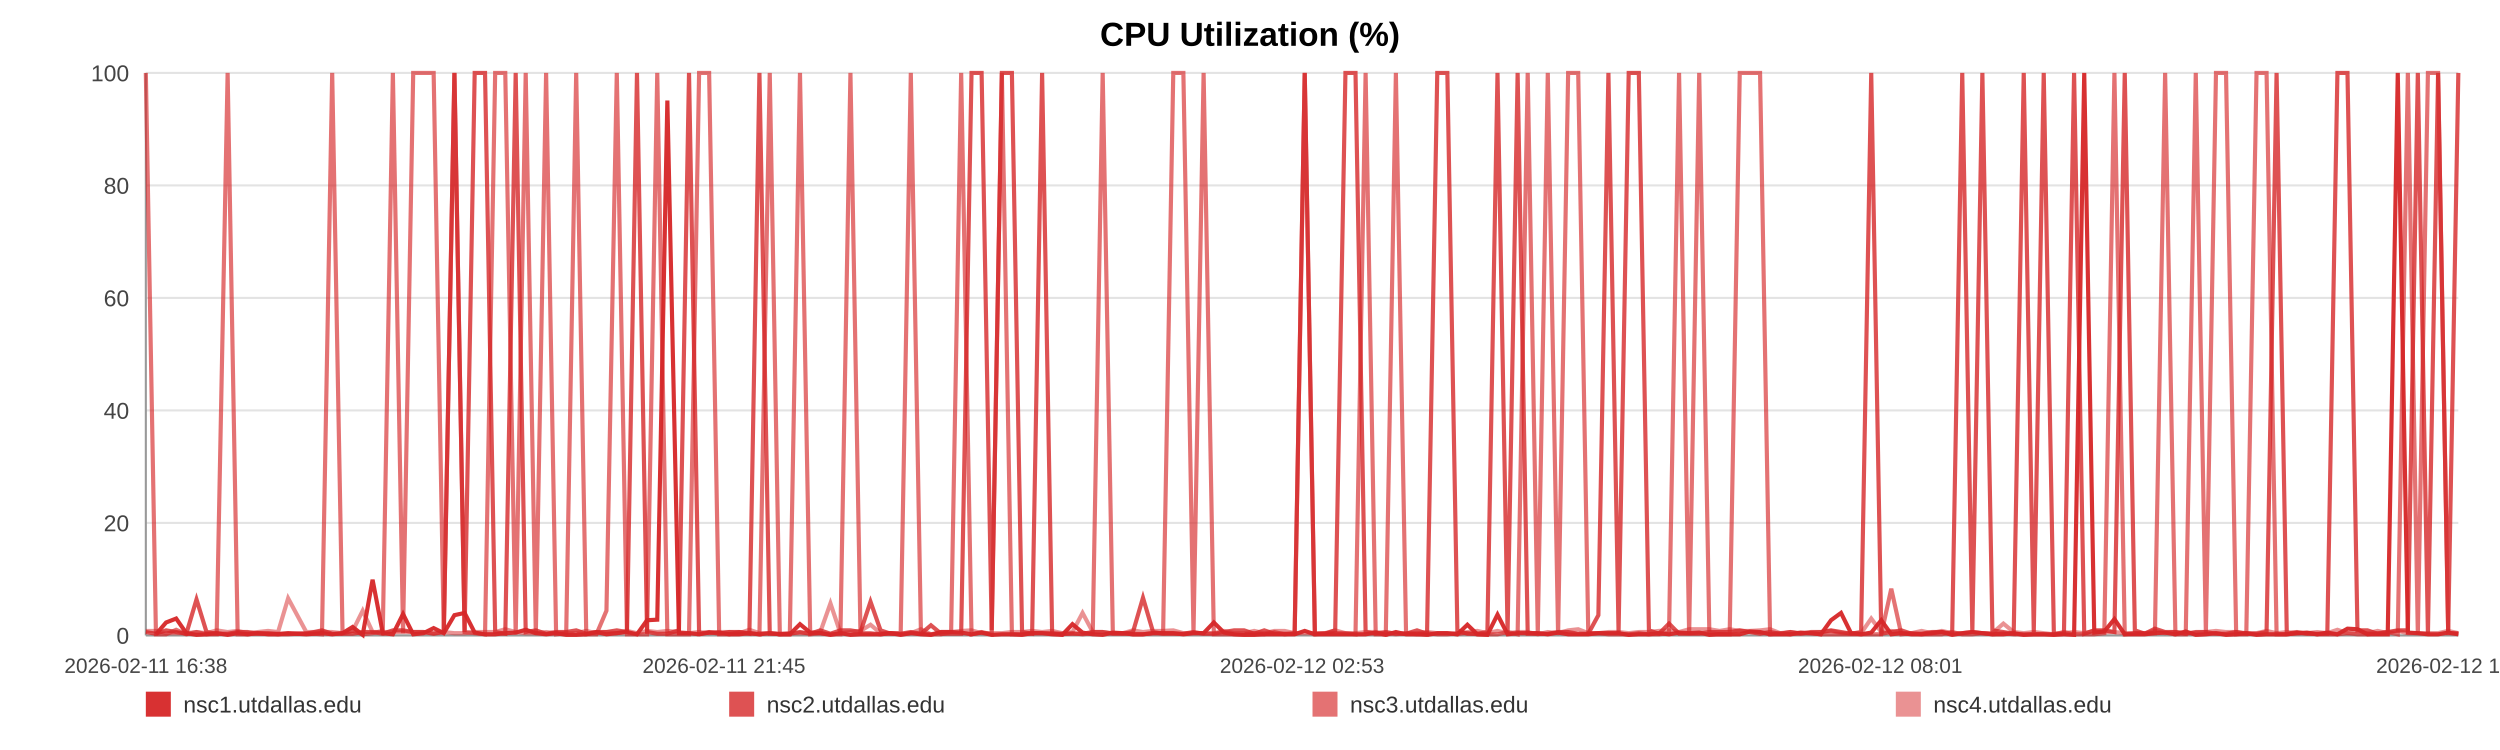
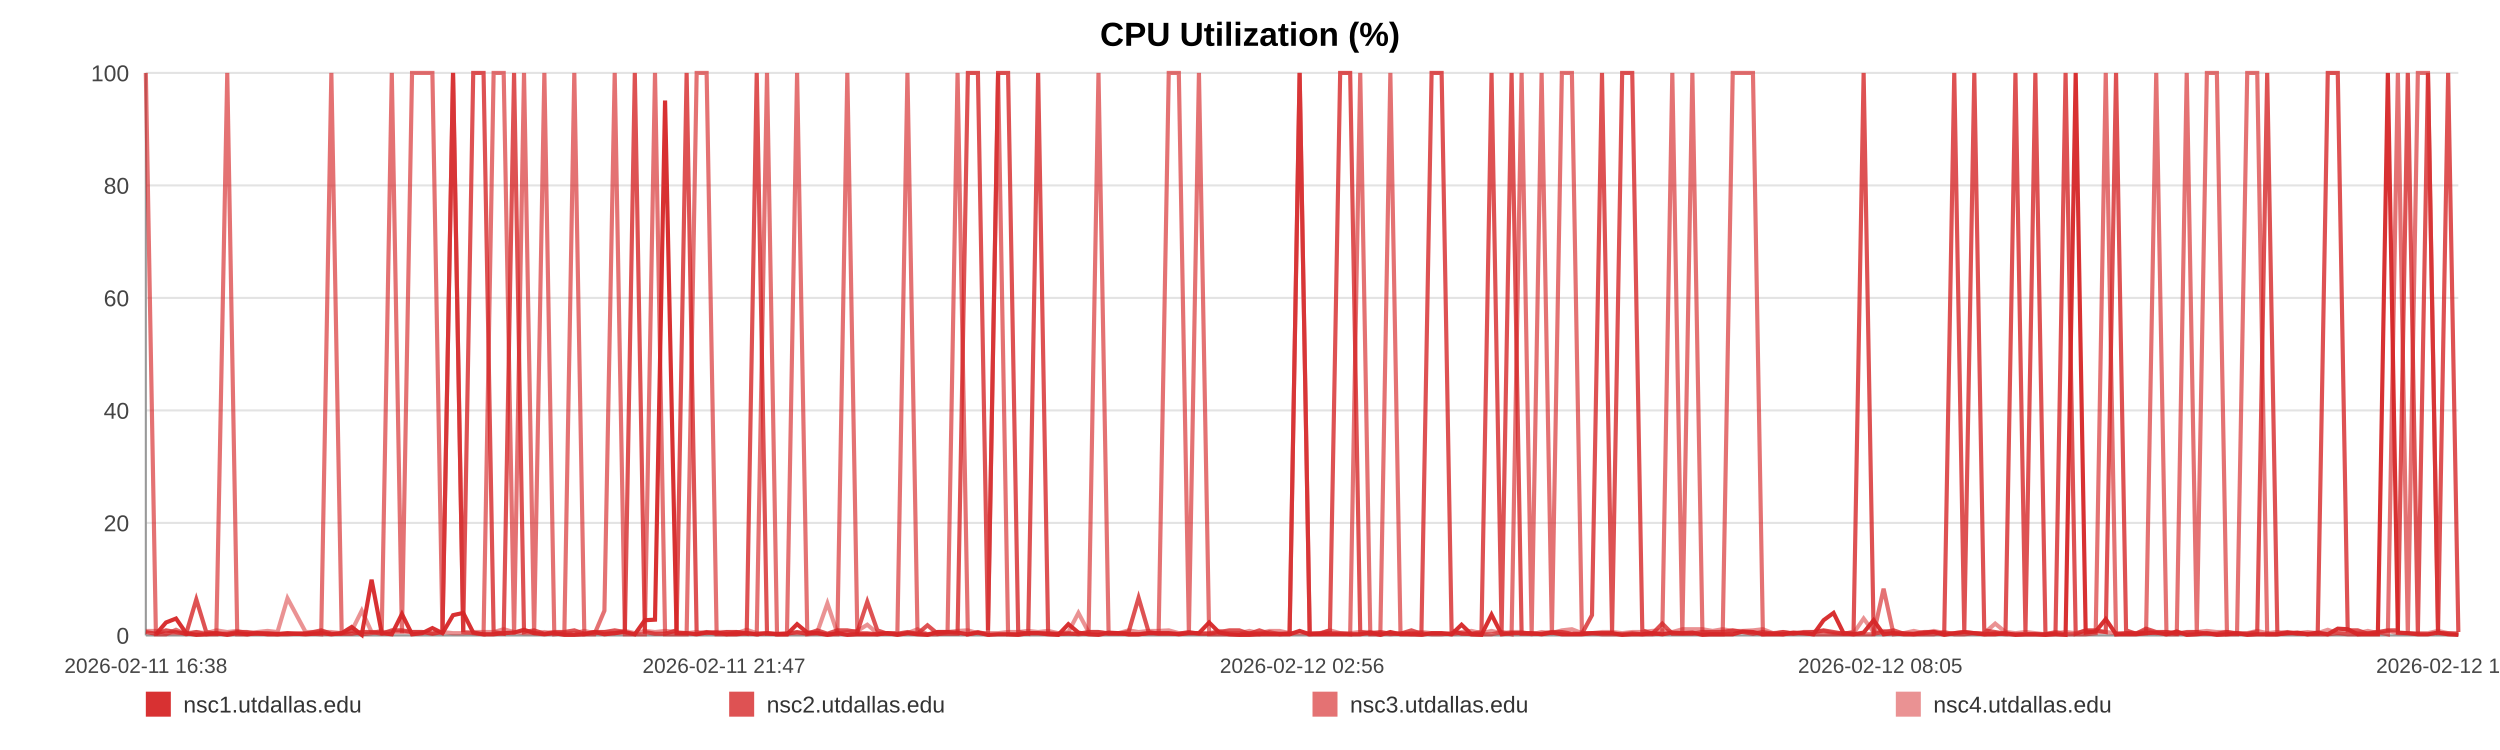
<svg xmlns="http://www.w3.org/2000/svg" width="1200" height="360" viewBox="0 0 1200 360" role="img" aria-label="CPU Utilization (%)">
  <rect width="100%" height="100%" fill="#ffffff" />
  <text x="600.0" y="22" text-anchor="middle" font-size="16" font-family="Arial, Helvetica, sans-serif" font-weight="bold">CPU Utilization (%)</text>
  <line x1="70" y1="35.00" x2="1180" y2="35.00" stroke="#e3e3e3" stroke-width="1" />
  <text x="62" y="39.00" text-anchor="end" font-size="11" fill="#444" font-family="Arial, Helvetica, sans-serif">100</text>
  <line x1="70" y1="89.00" x2="1180" y2="89.00" stroke="#e3e3e3" stroke-width="1" />
  <text x="62" y="93.00" text-anchor="end" font-size="11" fill="#444" font-family="Arial, Helvetica, sans-serif">80</text>
  <line x1="70" y1="143.00" x2="1180" y2="143.00" stroke="#e3e3e3" stroke-width="1" />
  <text x="62" y="147.00" text-anchor="end" font-size="11" fill="#444" font-family="Arial, Helvetica, sans-serif">60</text>
  <line x1="70" y1="197.00" x2="1180" y2="197.00" stroke="#e3e3e3" stroke-width="1" />
  <text x="62" y="201.00" text-anchor="end" font-size="11" fill="#444" font-family="Arial, Helvetica, sans-serif">40</text>
  <line x1="70" y1="251.00" x2="1180" y2="251.00" stroke="#e3e3e3" stroke-width="1" />
  <text x="62" y="255.00" text-anchor="end" font-size="11" fill="#444" font-family="Arial, Helvetica, sans-serif">20</text>
  <line x1="70" y1="305.00" x2="1180" y2="305.00" stroke="#e3e3e3" stroke-width="1" />
  <text x="62" y="309.00" text-anchor="end" font-size="11" fill="#444" font-family="Arial, Helvetica, sans-serif">0</text>
  <line x1="70" y1="35" x2="70" y2="305" stroke="#999" />
  <line x1="70" y1="305" x2="1180" y2="305" stroke="#999" />
  <text x="70.00" y="323" text-anchor="middle" font-size="10" fill="#444" font-family="Arial, Helvetica, sans-serif">2026-02-11 16:38</text>
-   <text x="347.50" y="323" text-anchor="middle" font-size="10" fill="#444" font-family="Arial, Helvetica, sans-serif">2026-02-11 21:45</text>
-   <text x="625.00" y="323" text-anchor="middle" font-size="10" fill="#444" font-family="Arial, Helvetica, sans-serif">2026-02-12 02:53</text>
-   <text x="902.50" y="323" text-anchor="middle" font-size="10" fill="#444" font-family="Arial, Helvetica, sans-serif">2026-02-12 08:01</text>
-   <text x="1180.00" y="323" text-anchor="middle" font-size="10" fill="#444" font-family="Arial, Helvetica, sans-serif">2026-02-12 13:09</text>
-   <polyline fill="none" stroke="#d62728" stroke-opacity="0.95" stroke-width="2" points="74.85,304.46 79.72,298.79 84.56,296.90 89.43,303.92 94.32,304.73 99.13,304.46 104.00,303.92 109.26,304.73 114.08,303.92 118.90,304.46 123.72,303.92 128.65,304.46 133.47,304.46 138.30,303.92 147.02,304.46 154.55,303.92 159.45,304.46 164.42,303.92 169.26,300.95 174.10,304.73 178.84,278.27 183.74,303.92 188.58,304.46 193.46,294.74 198.34,304.46 203.29,303.92 208.15,301.49 213.02,303.92 218.12,295.28 223.01,294.20 227.85,303.65 232.82,304.46 237.68,304.46 242.53,303.92 247.53,303.65 252.34,302.30 257.19,303.92 262.13,304.46 266.93,303.92 271.78,304.73 276.57,304.73 281.41,304.46 286.28,303.38 291.10,304.46 296.06,303.92 300.95,303.38 305.75,304.46 310.58,297.71 315.48,297.44 320.33,48.23 325.88,303.92 330.73,303.92 335.57,304.46 340.38,303.65 345.20,303.65 350.01,304.46 354.83,304.46 359.70,303.92 364.53,304.46 369.48,303.92 374.31,304.46 379.11,304.46 383.99,299.60 388.90,303.65 393.74,303.92 398.61,304.73 403.40,303.92 408.21,304.73 413.03,304.46 417.84,304.46 422.67,304.46 427.53,303.92 432.33,304.73 437.19,303.92 442.05,304.46 446.85,304.73 451.73,303.38 456.54,303.38 461.36,303.65 466.33,304.46 471.17,303.65 476.01,304.73 480.89,304.46 485.71,304.46 490.58,304.73 495.42,303.92 500.21,303.92 505.02,304.46 509.90,304.73 514.78,299.60 519.62,303.65 524.52,304.46 529.29,304.73 534.16,303.65 538.98,303.92 543.82,304.46 548.63,304.46 553.48,303.92 558.29,303.92 563.17,303.92 568.02,304.46 572.88,303.92 577.73,303.92 582.64,298.79 587.52,303.65 592.36,304.46 597.18,304.73 602.02,304.73 606.84,304.46 611.74,304.46 616.59,304.46 621.43,304.46 626.27,302.84 631.14,304.46 636.00,304.46 640.89,304.46 645.81,304.46 650.64,304.46 655.49,304.46 660.34,303.65 665.18,304.73 670.02,303.38 674.90,304.46 680.16,304.46 684.98,304.73 689.89,303.92 694.73,303.92 699.54,304.46 704.35,299.87 709.11,304.46 713.95,304.73 718.80,295.01 723.64,304.46 728.46,303.92 733.30,303.92 738.13,303.92 742.94,304.46 747.88,303.65 752.71,304.46 757.54,304.46 762.37,304.46 767.22,303.92 772.04,303.92 776.91,303.92 781.78,304.73 786.63,304.46 791.48,304.46 796.32,303.92 801.13,304.46 805.95,303.65 810.79,303.92 815.62,303.65 820.49,304.73 825.39,304.46 830.24,304.46 835.08,304.46 839.98,303.11 844.83,303.38 849.64,304.46 854.50,304.46 859.36,304.46 864.28,303.65 869.20,303.92 874.02,304.46 878.89,297.71 883.69,294.20 888.50,303.92 893.34,304.46 898.19,303.65 903.01,297.71 907.81,304.46 912.63,303.92 917.53,304.46 922.38,304.46 927.25,303.92 932.08,303.38 937.04,304.73 941.88,303.92 946.72,303.38 951.54,303.92 956.35,304.46 961.62,304.46 966.58,303.92 971.39,304.73 976.21,304.46 980.99,304.46 985.85,304.73 990.69,304.46 995.56,304.73 1000.43,35.00 1005.25,303.65 1010.07,303.11 1014.92,297.17 1019.88,304.46 1024.72,304.46 1029.53,304.46 1034.36,303.92 1039.26,303.65 1044.20,304.46 1049.16,303.11 1053.97,304.73 1058.82,304.46 1063.67,303.92 1068.50,304.73 1073.36,304.46 1078.22,303.92 1083.13,304.73 1087.95,304.46 1092.76,304.46 1097.66,304.46 1102.51,303.92 1107.35,303.65 1112.20,304.46 1117.11,303.65 1121.96,304.46 1126.79,301.76 1131.58,302.03 1136.40,304.46 1141.27,304.46 1146.11,304.46 1150.93,35.00 1155.77,303.65 1160.56,303.92 1165.40,304.46 1170.28,304.46 1175.13,303.65 1180.00,304.46" />
-   <polyline fill="none" stroke="#d62728" stroke-opacity="0.80" stroke-width="2" points="70.00,303.38 74.85,304.19 79.72,302.57 84.56,303.38 89.43,304.19 94.32,287.72 99.13,303.38 104.00,304.19 109.26,304.19 114.08,303.38 118.90,303.38 123.72,304.19 128.65,304.19 133.47,304.19 138.30,304.19 147.02,304.19 154.55,302.57 159.45,304.19 164.42,304.19 169.26,304.19 174.10,303.38 178.84,303.38 183.74,304.19 188.58,302.57 193.46,302.57 198.34,303.38 203.29,303.38 208.15,304.19 213.02,303.38 218.12,35.00 223.01,303.38 227.85,35.00 232.82,35.00 237.68,303.38 242.53,304.19 247.53,35.00 252.34,303.38 257.19,302.57 262.13,304.19 266.93,303.38 271.78,303.38 276.57,302.57 281.41,304.19 286.28,303.38 291.10,303.38 296.06,302.57 300.95,303.38 305.75,35.00 310.58,303.38 315.48,304.19 320.33,304.19 325.88,302.57 330.73,35.00 335.57,304.19 340.38,303.38 345.20,304.19 350.01,303.38 354.83,303.38 359.70,304.19 364.53,35.00 369.48,304.19 374.31,304.19 379.11,304.19 383.99,303.38 388.90,304.19 393.74,302.57 398.61,304.19 403.40,302.57 408.21,302.57 413.03,303.38 417.84,288.80 422.67,302.57 427.53,304.19 432.33,304.19 437.19,303.38 442.05,304.19 446.85,300.14 451.73,304.19 456.54,304.19 461.36,304.19 466.33,35.00 471.17,35.00 476.01,302.57 480.89,35.00 485.71,35.00 490.58,303.38 495.42,304.19 500.21,35.00 505.02,304.19 509.90,304.19 514.78,304.19 519.62,304.19 524.52,303.38 529.29,303.38 534.16,304.19 538.98,304.19 543.82,303.38 548.63,286.91 553.48,303.38 558.29,304.19 563.17,304.19 568.02,304.19 572.88,303.38 577.73,304.19 582.64,304.19 587.52,303.38 592.36,302.57 597.18,302.57 602.02,304.19 606.84,302.57 611.74,304.19 616.59,304.19 621.43,304.19 626.27,35.00 631.14,304.19 636.00,304.19 640.89,302.57 645.81,35.00 650.64,35.00 655.49,303.38 660.34,304.19 665.18,303.38 670.02,304.19 674.90,304.19 680.16,302.57 684.98,304.19 689.89,35.00 694.73,35.00 699.54,302.57 704.35,304.19 709.11,304.19 713.95,303.38 718.80,35.00 723.64,303.38 728.46,35.00 733.30,304.19 738.13,304.19 742.94,304.19 747.88,303.38 752.71,303.38 757.54,304.19 762.37,304.19 767.22,295.28 772.04,35.00 776.91,303.38 781.78,35.00 786.63,35.00 791.48,302.57 796.32,304.19 801.13,299.33 805.95,304.19 810.79,304.19 815.62,304.19 820.49,303.38 825.39,303.38 830.24,303.38 835.08,302.57 839.98,303.38 844.83,304.19 849.64,303.38 854.50,304.19 859.36,303.38 864.28,304.19 869.20,303.38 874.02,303.38 878.89,302.57 883.69,303.38 888.50,304.19 893.34,303.38 898.19,35.00 903.01,304.19 907.81,303.38 912.63,302.57 917.53,304.19 922.38,304.19 927.25,303.38 932.08,303.38 937.04,304.19 941.88,35.00 946.72,303.38 951.54,35.00 956.35,302.57 961.62,303.38 966.58,304.19 971.39,35.00 976.21,303.38 980.99,35.00 985.85,304.19 990.69,304.19 995.56,35.00 1000.43,304.19 1005.25,302.57 1010.07,302.57 1014.92,303.38 1019.88,35.00 1024.72,302.57 1029.53,304.19 1034.36,301.76 1039.26,303.38 1044.20,303.38 1049.16,304.19 1053.97,303.38 1058.82,303.38 1063.67,304.19 1068.50,304.19 1073.36,303.38 1078.22,304.19 1083.13,304.19 1087.95,303.38 1092.76,35.00 1097.66,304.19 1102.51,303.38 1107.35,304.19 1112.20,304.19 1117.11,304.19 1121.96,35.00 1126.79,35.00 1131.58,302.57 1136.40,302.57 1141.27,304.19 1146.11,303.38 1150.93,302.57 1155.77,302.57 1160.56,35.00 1165.40,304.19 1170.28,35.00 1175.13,303.38 1180.00,35.00" />
-   <polyline fill="none" stroke="#d62728" stroke-opacity="0.65" stroke-width="2" points="70.00,35.00 74.85,304.46 79.72,304.46 84.56,302.30 89.43,304.46 94.32,303.38 99.13,304.46 104.00,304.46 109.26,35.00 114.08,304.46 118.90,304.46 123.72,303.92 128.65,303.92 133.47,304.46 138.30,304.46 147.02,303.92 154.55,304.46 159.45,35.00 164.42,303.92 169.26,302.84 174.10,304.46 178.84,303.92 183.74,302.84 188.58,35.00 193.46,303.92 198.34,35.00 203.29,35.00 208.15,35.00 213.02,303.92 218.12,35.00 223.01,303.38 227.85,303.92 232.82,304.46 237.68,35.00 242.53,35.00 247.53,304.46 252.34,35.00 257.19,304.46 262.13,35.00 266.93,304.46 271.78,303.92 276.57,35.00 281.41,304.46 286.28,304.46 291.10,293.12 296.06,35.00 300.95,304.46 305.75,304.46 310.58,304.46 315.48,35.00 320.33,304.46 325.88,304.46 330.73,304.46 335.57,35.00 340.38,35.00 345.20,304.46 350.01,304.46 354.83,303.38 359.70,303.92 364.53,304.46 369.48,35.00 374.31,304.46 379.11,304.46 383.99,35.00 388.90,304.46 393.74,303.92 398.61,304.46 403.40,304.46 408.21,35.00 413.03,303.92 417.84,303.92 422.67,304.46 427.53,303.92 432.33,303.92 437.19,35.00 442.05,303.92 446.85,304.46 451.73,304.46 456.54,303.38 461.36,35.00 466.33,304.46 471.17,303.38 476.01,304.46 480.89,35.00 485.71,304.46 490.58,304.46 495.42,303.92 500.21,303.92 505.02,303.92 509.90,304.46 514.78,303.92 519.62,304.46 524.52,303.92 529.29,35.00 534.16,303.92 538.98,303.92 543.82,304.46 548.63,304.46 553.48,303.92 558.29,303.92 563.17,35.00 568.02,35.00 572.88,303.92 577.73,35.00 582.64,304.46 587.52,304.46 592.36,304.46 597.18,304.46 602.02,303.92 606.84,304.46 611.74,303.38 616.59,304.46 621.43,303.92 626.27,35.00 631.14,304.46 636.00,303.92 640.89,303.92 645.81,303.92 650.64,304.46 655.49,35.00 660.34,304.46 665.18,304.46 670.02,35.00 674.90,303.92 680.16,304.46 684.98,303.92 689.89,304.46 694.73,304.46 699.54,303.92 704.35,303.92 709.11,304.46 713.95,304.46 718.80,304.46 723.64,303.38 728.46,304.46 733.30,35.00 738.13,303.92 742.94,35.00 747.88,304.46 752.71,35.00 757.54,35.00 762.37,303.92 767.22,303.92 772.04,304.46 776.91,304.46 781.78,304.46 786.63,303.92 791.48,304.46 796.32,304.46 801.13,303.92 805.95,35.00 810.79,304.46 815.62,35.00 820.49,303.92 825.39,304.46 830.24,304.46 835.08,35.00 839.98,35.00 844.83,35.00 849.64,304.46 854.50,303.92 859.36,304.46 864.28,303.92 869.20,303.92 874.02,304.46 878.89,304.46 883.69,304.46 888.50,304.46 893.34,304.46 898.19,304.46 903.01,304.46 907.81,282.59 912.63,304.46 917.53,303.92 922.38,304.46 927.25,304.46 932.08,304.46 937.04,303.38 941.88,304.46 946.72,304.46 951.54,303.92 956.35,304.46 961.62,303.92 966.58,304.46 971.39,304.46 976.21,304.46 980.99,304.46 985.85,304.46 990.69,303.38 995.56,304.46 1000.43,304.46 1005.25,304.46 1010.07,303.92 1014.92,35.00 1019.88,304.46 1024.72,303.92 1029.53,303.92 1034.36,303.92 1039.26,35.00 1044.20,304.46 1049.16,304.46 1053.97,35.00 1058.82,303.92 1063.67,35.00 1068.50,35.00 1073.36,304.46 1078.22,304.46 1083.13,35.00 1087.95,35.00 1092.76,304.46 1097.66,304.46 1102.51,303.92 1107.35,303.92 1112.20,304.46 1117.11,304.46 1121.96,304.46 1126.79,303.92 1131.58,304.46 1136.40,304.46 1141.27,303.92 1146.11,303.38 1150.93,304.46 1155.77,35.00 1160.56,304.46 1165.40,35.00 1170.28,35.00 1175.13,303.92 1180.00,303.92" />
-   <polyline fill="none" stroke="#d62728" stroke-opacity="0.50" stroke-width="2" points="70.00,302.84 74.85,302.84 79.72,303.92 84.56,303.92 89.43,303.92 94.32,303.38 99.13,303.92 104.00,302.57 109.26,303.38 114.08,302.84 118.90,303.92 123.72,303.38 128.65,302.84 133.47,303.38 138.30,287.18 147.02,303.38 154.55,303.38 159.45,303.38 164.42,303.92 169.26,302.84 174.10,293.12 178.84,303.38 183.74,303.38 188.58,303.38 193.46,303.38 198.34,303.38 203.29,303.38 208.15,303.92 213.02,303.38 218.12,303.92 223.01,303.92 227.85,303.38 232.82,303.38 237.68,303.38 242.53,302.03 247.53,303.38 252.34,303.92 257.19,303.92 262.13,303.38 266.93,303.92 271.78,303.92 276.57,303.92 281.41,302.84 286.28,303.92 291.10,303.38 296.06,303.92 300.95,302.84 305.75,303.92 310.58,302.84 315.48,303.38 320.33,302.84 325.88,303.38 330.73,303.92 335.57,303.38 340.38,303.92 345.20,303.38 350.01,303.38 354.83,303.92 359.70,302.30 364.53,303.92 369.48,303.92 374.31,304.46 379.11,303.92 383.99,303.92 388.90,303.92 393.74,303.38 398.61,289.61 403.40,303.92 408.21,303.38 413.03,302.84 417.84,299.87 422.67,303.92 427.53,303.92 432.33,304.46 437.19,303.92 442.05,302.03 446.85,304.46 451.73,303.38 456.54,303.38 461.36,302.84 466.33,302.57 471.17,303.92 476.01,303.92 480.89,303.92 485.71,303.38 490.58,303.38 495.42,302.84 500.21,303.38 505.02,302.84 509.90,303.92 514.78,303.38 519.62,294.20 524.52,303.38 529.29,303.38 534.16,303.92 538.98,303.92 543.82,302.57 548.63,303.38 553.48,302.84 558.29,302.84 563.17,302.57 568.02,303.92 572.88,303.92 577.73,303.92 582.64,303.92 587.52,302.84 592.36,303.92 597.18,303.92 602.02,302.84 606.84,303.92 611.74,302.84 616.59,302.84 621.43,303.92 626.27,303.92 631.14,303.92 636.00,303.92 640.89,302.57 645.81,303.92 650.64,303.92 655.49,303.38 660.34,303.38 665.18,303.92 670.02,304.46 674.90,303.92 680.16,303.92 684.98,303.38 689.89,303.92 694.73,303.92 699.54,304.46 704.35,303.38 709.11,302.84 713.95,303.92 718.80,302.84 723.64,303.92 728.46,303.38 733.30,303.38 738.13,304.46 742.94,303.38 747.88,303.92 752.71,302.57 757.54,302.03 762.37,303.92 767.22,303.92 772.04,303.38 776.91,303.38 781.78,303.92 786.63,303.38 791.48,303.38 796.32,302.84 801.13,302.57 805.95,303.38 810.79,302.03 815.62,302.03 820.49,302.03 825.39,302.84 830.24,302.03 835.08,302.84 839.98,302.84 844.83,302.57 849.64,302.03 854.50,303.92 859.36,303.38 864.28,303.92 869.20,303.92 874.02,303.38 878.89,302.84 883.69,303.92 888.50,303.92 893.34,303.92 898.19,296.90 903.01,303.38 907.81,302.84 912.63,303.92 917.53,303.92 922.38,302.84 927.25,303.92 932.08,302.84 937.04,303.92 941.88,303.92 946.72,303.38 951.54,303.92 956.35,303.92 961.62,299.33 966.58,303.38 971.39,303.92 976.21,303.38 980.99,303.92 985.85,304.46 990.69,303.92 995.56,303.38 1000.43,303.92 1005.25,302.84 1010.07,303.38 1014.92,303.38 1019.88,303.92 1024.72,303.92 1029.53,303.92 1034.36,302.84 1039.26,303.92 1044.20,303.38 1049.16,303.92 1053.97,303.92 1058.82,303.38 1063.67,302.84 1068.50,303.38 1073.36,303.38 1078.22,303.92 1083.13,303.92 1087.95,302.84 1092.76,303.92 1097.66,303.38 1102.51,303.92 1107.35,303.92 1112.20,303.38 1117.11,303.92 1121.96,302.30 1126.79,303.92 1131.58,303.38 1136.40,303.92 1141.27,302.84 1146.11,303.92 1150.93,302.84 1155.77,303.92 1160.56,303.92 1165.40,303.92 1170.28,303.92 1175.13,302.84 1180.00,303.92" />
+   <text x="347.50" y="323" text-anchor="middle" font-size="10" fill="#444" font-family="Arial, Helvetica, sans-serif">2026-02-11 21:47</text>
+   <text x="625.00" y="323" text-anchor="middle" font-size="10" fill="#444" font-family="Arial, Helvetica, sans-serif">2026-02-12 02:56</text>
+   <text x="902.50" y="323" text-anchor="middle" font-size="10" fill="#444" font-family="Arial, Helvetica, sans-serif">2026-02-12 08:05</text>
+   <text x="1180.00" y="323" text-anchor="middle" font-size="10" fill="#444" font-family="Arial, Helvetica, sans-serif">2026-02-12 13:14</text>
+   <polyline fill="none" stroke="#d62728" stroke-opacity="0.95" stroke-width="2" points="74.83,304.46 79.68,298.79 84.49,296.90 89.34,303.92 94.22,304.73 99.00,304.46 103.85,303.92 109.08,304.73 113.88,303.92 118.69,304.46 123.49,303.92 128.39,304.46 133.19,304.46 138.00,303.92 146.69,304.46 154.18,303.92 159.05,304.46 164.01,303.92 168.82,300.95 173.64,304.73 178.36,278.27 183.24,303.92 188.06,304.46 192.92,294.74 197.78,304.46 202.70,303.92 207.55,301.49 212.39,303.92 217.46,295.28 222.34,294.20 227.15,303.65 232.11,304.46 236.94,304.46 241.77,303.92 246.75,303.65 251.53,302.30 256.37,303.92 261.29,304.46 266.06,303.92 270.89,304.73 275.66,304.73 280.48,304.46 285.32,303.38 290.12,304.46 295.06,303.92 299.94,303.38 304.71,304.46 309.52,297.71 314.40,297.44 319.23,48.23 324.75,303.92 329.58,303.92 334.40,304.46 339.18,303.65 343.99,303.65 348.77,304.46 353.57,304.46 358.42,303.92 363.23,304.46 368.16,303.92 372.97,304.46 377.74,304.46 382.60,299.60 387.50,303.65 392.31,303.92 397.16,304.73 401.93,303.92 406.72,304.73 411.52,304.46 416.30,304.46 421.12,304.46 425.95,303.92 430.74,304.73 435.57,303.92 440.41,304.46 445.19,304.73 450.05,303.38 454.83,303.38 459.63,303.65 464.58,304.46 469.40,303.65 474.22,304.73 479.08,304.46 483.88,304.46 488.73,304.73 493.54,303.92 498.31,303.92 503.10,304.46 507.96,304.73 512.82,299.60 517.64,303.65 522.51,304.46 527.27,304.73 532.12,303.65 536.92,303.92 541.73,304.46 546.52,304.46 551.35,303.92 556.14,303.92 561.00,303.92 565.83,304.46 570.66,303.92 575.49,303.92 580.38,298.79 585.24,303.65 590.06,304.46 594.86,304.73 599.68,304.73 604.48,304.46 609.35,304.46 614.19,304.46 619.00,304.46 623.82,302.84 628.66,304.46 633.51,304.46 638.37,304.46 643.28,304.46 648.08,304.46 652.91,304.46 657.74,303.65 662.56,304.73 667.37,303.38 672.23,304.46 677.47,304.46 682.27,304.73 687.16,303.92 691.98,303.92 696.76,304.46 701.55,299.87 706.29,304.46 711.11,304.73 715.94,295.01 720.76,304.46 725.56,303.92 730.37,303.92 735.19,303.92 739.98,304.46 744.90,303.65 749.70,304.46 754.51,304.46 759.32,304.46 764.15,303.92 768.95,303.92 773.79,303.92 778.64,304.73 783.47,304.46 788.30,304.46 793.12,303.92 797.90,304.46 802.71,303.65 807.52,303.92 812.34,303.65 817.18,304.73 822.06,304.46 826.89,304.46 831.71,304.46 836.58,303.11 841.42,303.38 846.20,304.46 851.05,304.46 855.88,304.46 860.78,303.65 865.68,303.92 870.48,304.46 875.32,297.71 880.11,294.20 884.90,303.92 889.71,304.46 894.54,303.65 899.34,297.71 904.12,304.46 908.92,303.92 913.79,304.46 918.62,304.46 923.47,303.92 928.29,303.38 933.22,304.73 938.04,303.92 942.85,303.38 947.66,303.92 952.44,304.46 957.69,304.46 962.63,303.92 967.41,304.73 972.22,304.46 976.97,304.46 981.82,304.73 986.63,304.46 991.48,304.73 996.33,35.00 1001.13,303.65 1005.93,303.11 1010.76,297.17 1015.70,304.46 1020.51,304.46 1025.30,304.46 1030.11,303.92 1034.99,303.65 1039.91,304.46 1044.85,303.11 1049.63,304.73 1054.46,304.46 1059.30,303.92 1064.10,304.73 1068.94,304.46 1073.77,303.92 1078.67,304.73 1083.47,304.46 1088.25,304.46 1093.13,304.46 1097.96,303.92 1102.78,303.65 1107.61,304.46 1112.50,303.65 1117.33,304.46 1122.13,301.76 1126.90,302.03 1131.70,304.46 1136.55,304.46 1141.37,304.46 1146.17,35.00 1150.98,303.65 1155.75,303.92 1160.57,304.46 1165.43,304.46 1170.26,303.65 1175.11,304.46 1180.00,304.73" />
+   <polyline fill="none" stroke="#d62728" stroke-opacity="0.80" stroke-width="2" points="70.00,303.38 74.83,304.19 79.68,302.57 84.49,303.38 89.34,304.19 94.22,287.72 99.00,303.38 103.85,304.19 109.08,304.19 113.88,303.38 118.69,303.38 123.49,304.19 128.39,304.19 133.19,304.19 138.00,304.19 146.69,304.19 154.18,302.57 159.05,304.19 164.01,304.19 168.82,304.19 173.64,303.38 178.36,303.38 183.24,304.19 188.06,302.57 192.92,302.57 197.78,303.38 202.70,303.38 207.55,304.19 212.39,303.38 217.46,35.00 222.34,303.38 227.15,35.00 232.11,35.00 236.94,303.38 241.77,304.19 246.75,35.00 251.53,303.38 256.37,302.57 261.29,304.19 266.06,303.38 270.89,303.38 275.66,302.57 280.48,304.19 285.32,303.38 290.12,303.38 295.06,302.57 299.94,303.38 304.71,35.00 309.52,303.38 314.40,304.19 319.23,304.19 324.75,302.57 329.58,35.00 334.40,304.19 339.18,303.38 343.99,304.19 348.77,303.38 353.57,303.38 358.42,304.19 363.23,35.00 368.16,304.19 372.97,304.19 377.74,304.19 382.60,303.38 387.50,304.19 392.31,302.57 397.16,304.19 401.93,302.57 406.72,302.57 411.52,303.38 416.30,288.80 421.12,302.57 425.95,304.19 430.74,304.19 435.57,303.38 440.41,304.19 445.19,300.14 450.05,304.19 454.83,304.19 459.63,304.19 464.58,35.00 469.40,35.00 474.22,302.57 479.08,35.00 483.88,35.00 488.73,303.38 493.54,304.19 498.31,35.00 503.10,304.19 507.96,304.19 512.82,304.19 517.64,304.19 522.51,303.38 527.27,303.38 532.12,304.19 536.92,304.19 541.73,303.38 546.52,286.91 551.35,303.38 556.14,304.19 561.00,304.19 565.83,304.19 570.66,303.38 575.49,304.19 580.38,304.19 585.24,303.38 590.06,302.57 594.86,302.57 599.68,304.19 604.48,302.57 609.35,304.19 614.19,304.19 619.00,304.19 623.82,35.00 628.66,304.19 633.51,304.19 638.37,302.57 643.28,35.00 648.08,35.00 652.91,303.38 657.74,304.19 662.56,303.38 667.37,304.19 672.23,304.19 677.47,302.57 682.27,304.19 687.16,35.00 691.98,35.00 696.76,302.57 701.55,304.19 706.29,304.19 711.11,303.38 715.94,35.00 720.76,303.38 725.56,35.00 730.37,304.19 735.19,304.19 739.98,304.19 744.90,303.38 749.70,303.38 754.51,304.19 759.32,304.19 764.15,295.28 768.95,35.00 773.79,303.38 778.64,35.00 783.47,35.00 788.30,302.57 793.12,304.19 797.90,299.33 802.71,304.19 807.52,304.19 812.34,304.19 817.18,303.38 822.06,303.38 826.89,303.38 831.71,302.57 836.58,303.38 841.42,304.19 846.20,303.38 851.05,304.19 855.88,303.38 860.78,304.19 865.68,303.38 870.48,303.38 875.32,302.57 880.11,303.38 884.90,304.19 889.71,303.38 894.54,35.00 899.34,304.19 904.12,303.38 908.92,302.57 913.79,304.19 918.62,304.19 923.47,303.38 928.29,303.38 933.22,304.19 938.04,35.00 942.85,303.38 947.66,35.00 952.44,302.57 957.69,303.38 962.63,304.19 967.41,35.00 972.22,303.38 976.97,35.00 981.82,304.19 986.63,304.19 991.48,35.00 996.33,304.19 1001.13,302.57 1005.93,302.57 1010.76,303.38 1015.70,35.00 1020.51,302.57 1025.30,304.19 1030.11,301.76 1034.99,303.38 1039.91,303.38 1044.85,304.19 1049.63,303.38 1054.46,303.38 1059.30,304.19 1064.10,304.19 1068.94,303.38 1073.77,304.19 1078.67,304.19 1083.47,303.38 1088.25,35.00 1093.13,304.19 1097.96,303.38 1102.78,304.19 1107.61,304.19 1112.50,304.19 1117.33,35.00 1122.13,35.00 1126.90,302.57 1131.70,302.57 1136.55,304.19 1141.37,303.38 1146.17,302.57 1150.98,302.57 1155.75,35.00 1160.57,304.19 1165.43,35.00 1170.26,303.38 1175.11,35.00 1180.00,303.38" />
+   <polyline fill="none" stroke="#d62728" stroke-opacity="0.65" stroke-width="2" points="70.00,35.00 74.83,304.46 79.68,304.46 84.49,302.30 89.34,304.46 94.22,303.38 99.00,304.46 103.85,304.46 109.08,35.00 113.88,304.46 118.69,304.46 123.49,303.92 128.39,303.92 133.19,304.46 138.00,304.46 146.69,303.92 154.18,304.46 159.05,35.00 164.01,303.92 168.82,302.84 173.64,304.46 178.36,303.92 183.24,302.84 188.06,35.00 192.92,303.92 197.78,35.00 202.70,35.00 207.55,35.00 212.39,303.92 217.46,35.00 222.34,303.38 227.15,303.92 232.11,304.46 236.94,35.00 241.77,35.00 246.75,304.46 251.53,35.00 256.37,304.46 261.29,35.00 266.06,304.46 270.89,303.92 275.66,35.00 280.48,304.46 285.32,304.46 290.12,293.12 295.06,35.00 299.94,304.46 304.71,304.46 309.52,304.46 314.40,35.00 319.23,304.46 324.75,304.46 329.58,304.46 334.40,35.00 339.18,35.00 343.99,304.46 348.77,304.46 353.57,303.38 358.42,303.92 363.23,304.46 368.16,35.00 372.97,304.46 377.74,304.46 382.60,35.00 387.50,304.46 392.31,303.92 397.16,304.46 401.93,304.46 406.72,35.00 411.52,303.92 416.30,303.92 421.12,304.46 425.95,303.92 430.74,303.92 435.57,35.00 440.41,303.92 445.19,304.46 450.05,304.46 454.83,303.38 459.63,35.00 464.58,304.46 469.40,303.38 474.22,304.46 479.08,35.00 483.88,304.46 488.73,304.46 493.54,303.92 498.31,303.92 503.10,303.92 507.96,304.46 512.82,303.92 517.64,304.46 522.51,303.92 527.27,35.00 532.12,303.92 536.92,303.92 541.73,304.46 546.52,304.46 551.35,303.92 556.14,303.92 561.00,35.00 565.83,35.00 570.66,303.92 575.49,35.00 580.38,304.46 585.24,304.46 590.06,304.46 594.86,304.46 599.68,303.92 604.48,304.46 609.35,303.38 614.19,304.46 619.00,303.92 623.82,35.00 628.66,304.46 633.51,303.92 638.37,303.92 643.28,303.92 648.08,304.46 652.91,35.00 657.74,304.46 662.56,304.46 667.37,35.00 672.23,303.92 677.47,304.46 682.27,303.92 687.16,304.46 691.98,304.46 696.76,303.92 701.55,303.92 706.29,304.46 711.11,304.46 715.94,304.46 720.76,303.38 725.56,304.46 730.37,35.00 735.19,303.92 739.98,35.00 744.90,304.46 749.70,35.00 754.51,35.00 759.32,303.92 764.15,303.92 768.95,304.46 773.79,304.46 778.64,304.46 783.47,303.92 788.30,304.46 793.12,304.46 797.90,303.92 802.71,35.00 807.52,304.46 812.34,35.00 817.18,303.92 822.06,304.46 826.89,304.46 831.71,35.00 836.58,35.00 841.42,35.00 846.20,304.46 851.05,303.92 855.88,304.46 860.78,303.92 865.68,303.92 870.48,304.46 875.32,304.46 880.11,304.46 884.90,304.46 889.71,304.46 894.54,304.46 899.34,304.46 904.12,282.59 908.92,304.46 913.79,303.92 918.62,304.46 923.47,304.46 928.29,304.46 933.22,303.38 938.04,304.46 942.85,304.46 947.66,303.92 952.44,304.46 957.69,303.92 962.63,304.46 967.41,304.46 972.22,304.46 976.97,304.46 981.82,304.46 986.63,303.38 991.48,304.46 996.33,304.46 1001.13,304.46 1005.93,303.92 1010.76,35.00 1015.70,304.46 1020.51,303.92 1025.30,303.92 1030.11,303.92 1034.99,35.00 1039.91,304.46 1044.85,304.46 1049.63,35.00 1054.46,303.92 1059.30,35.00 1064.10,35.00 1068.94,304.46 1073.77,304.46 1078.67,35.00 1083.47,35.00 1088.25,304.46 1093.13,304.46 1097.96,303.92 1102.78,303.92 1107.61,304.46 1112.50,304.46 1117.33,304.46 1122.13,303.92 1126.90,304.46 1131.70,304.46 1136.55,303.92 1141.37,303.38 1146.17,304.46 1150.98,35.00 1155.75,304.46 1160.57,35.00 1165.43,35.00 1170.26,303.92 1175.11,303.92 1180.00,304.46" />
+   <polyline fill="none" stroke="#d62728" stroke-opacity="0.50" stroke-width="2" points="70.00,302.84 74.83,302.84 79.68,303.92 84.49,303.92 89.34,303.92 94.22,303.38 99.00,303.92 103.85,302.57 109.08,303.38 113.88,302.84 118.69,303.92 123.49,303.38 128.39,302.84 133.19,303.38 138.00,287.18 146.69,303.38 154.18,303.38 159.05,303.38 164.01,303.92 168.82,302.84 173.64,293.12 178.36,303.38 183.24,303.38 188.06,303.38 192.92,303.38 197.78,303.38 202.70,303.38 207.55,303.92 212.39,303.38 217.46,303.92 222.34,303.92 227.15,303.38 232.11,303.38 236.94,303.38 241.77,302.03 246.75,303.38 251.53,303.92 256.37,303.92 261.29,303.38 266.06,303.92 270.89,303.92 275.66,303.92 280.48,302.84 285.32,303.92 290.12,303.38 295.06,303.92 299.94,302.84 304.71,303.92 309.52,302.84 314.40,303.38 319.23,302.84 324.75,303.38 329.58,303.92 334.40,303.38 339.18,303.92 343.99,303.38 348.77,303.38 353.57,303.92 358.42,302.30 363.23,303.92 368.16,303.92 372.97,304.46 377.74,303.92 382.60,303.92 387.50,303.92 392.31,303.38 397.16,289.61 401.93,303.92 406.72,303.38 411.52,302.84 416.30,299.87 421.12,303.92 425.95,303.92 430.74,304.46 435.57,303.92 440.41,302.03 445.19,304.46 450.05,303.38 454.83,303.38 459.63,302.84 464.58,302.57 469.40,303.92 474.22,303.92 479.08,303.92 483.88,303.38 488.73,303.38 493.54,302.84 498.31,303.38 503.10,302.84 507.96,303.92 512.82,303.38 517.64,294.20 522.51,303.38 527.27,303.38 532.12,303.92 536.92,303.92 541.73,302.57 546.52,303.38 551.35,302.84 556.14,302.84 561.00,302.57 565.83,303.92 570.66,303.92 575.49,303.92 580.38,303.92 585.24,302.84 590.06,303.92 594.86,303.92 599.68,302.84 604.48,303.92 609.35,302.84 614.19,302.84 619.00,303.92 623.82,303.92 628.66,303.92 633.51,303.92 638.37,302.57 643.28,303.92 648.08,303.92 652.91,303.38 657.74,303.38 662.56,303.92 667.37,304.46 672.23,303.92 677.47,303.92 682.27,303.38 687.16,303.92 691.98,303.92 696.76,304.46 701.55,303.38 706.29,302.84 711.11,303.92 715.94,302.84 720.76,303.92 725.56,303.38 730.37,303.38 735.19,304.46 739.98,303.38 744.90,303.92 749.70,302.57 754.51,302.03 759.32,303.92 764.15,303.92 768.95,303.38 773.79,303.38 778.64,303.92 783.47,303.38 788.30,303.38 793.12,302.84 797.90,302.57 802.71,303.38 807.52,302.03 812.34,302.03 817.18,302.03 822.06,302.84 826.89,302.03 831.71,302.84 836.58,302.84 841.42,302.57 846.20,302.03 851.05,303.92 855.88,303.38 860.78,303.92 865.68,303.92 870.48,303.38 875.32,302.84 880.11,303.92 884.90,303.92 889.71,303.92 894.54,296.90 899.34,303.38 904.12,302.84 908.92,303.92 913.79,303.92 918.62,302.84 923.47,303.92 928.29,302.84 933.22,303.92 938.04,303.92 942.85,303.38 947.66,303.92 952.44,303.92 957.69,299.33 962.63,303.38 967.41,303.92 972.22,303.38 976.97,303.92 981.82,304.46 986.63,303.92 991.48,303.38 996.33,303.92 1001.13,302.84 1005.93,303.38 1010.76,303.38 1015.70,303.92 1020.51,303.92 1025.30,303.92 1030.11,302.84 1034.99,303.92 1039.91,303.38 1044.85,303.92 1049.63,303.92 1054.46,303.38 1059.30,302.84 1064.10,303.38 1068.94,303.38 1073.77,303.92 1078.67,303.92 1083.47,302.84 1088.25,303.92 1093.13,303.38 1097.96,303.92 1102.78,303.92 1107.61,303.38 1112.50,303.92 1117.33,302.30 1122.13,303.92 1126.90,303.38 1131.70,303.92 1136.55,302.84 1141.37,303.92 1146.17,302.84 1150.98,303.92 1155.75,303.92 1160.57,303.92 1165.43,303.92 1170.26,302.84 1175.11,303.92 1180.00,303.92" />
  <rect x="70" y="332" width="12" height="12" fill="#d62728" fill-opacity="0.95" />
  <text x="88" y="342" font-size="11" fill="#333" font-family="Arial, Helvetica, sans-serif">nsc1.utdallas.edu</text>
  <rect x="350" y="332" width="12" height="12" fill="#d62728" fill-opacity="0.80" />
  <text x="368" y="342" font-size="11" fill="#333" font-family="Arial, Helvetica, sans-serif">nsc2.utdallas.edu</text>
  <rect x="630" y="332" width="12" height="12" fill="#d62728" fill-opacity="0.65" />
  <text x="648" y="342" font-size="11" fill="#333" font-family="Arial, Helvetica, sans-serif">nsc3.utdallas.edu</text>
  <rect x="910" y="332" width="12" height="12" fill="#d62728" fill-opacity="0.50" />
  <text x="928" y="342" font-size="11" fill="#333" font-family="Arial, Helvetica, sans-serif">nsc4.utdallas.edu</text>
</svg>
